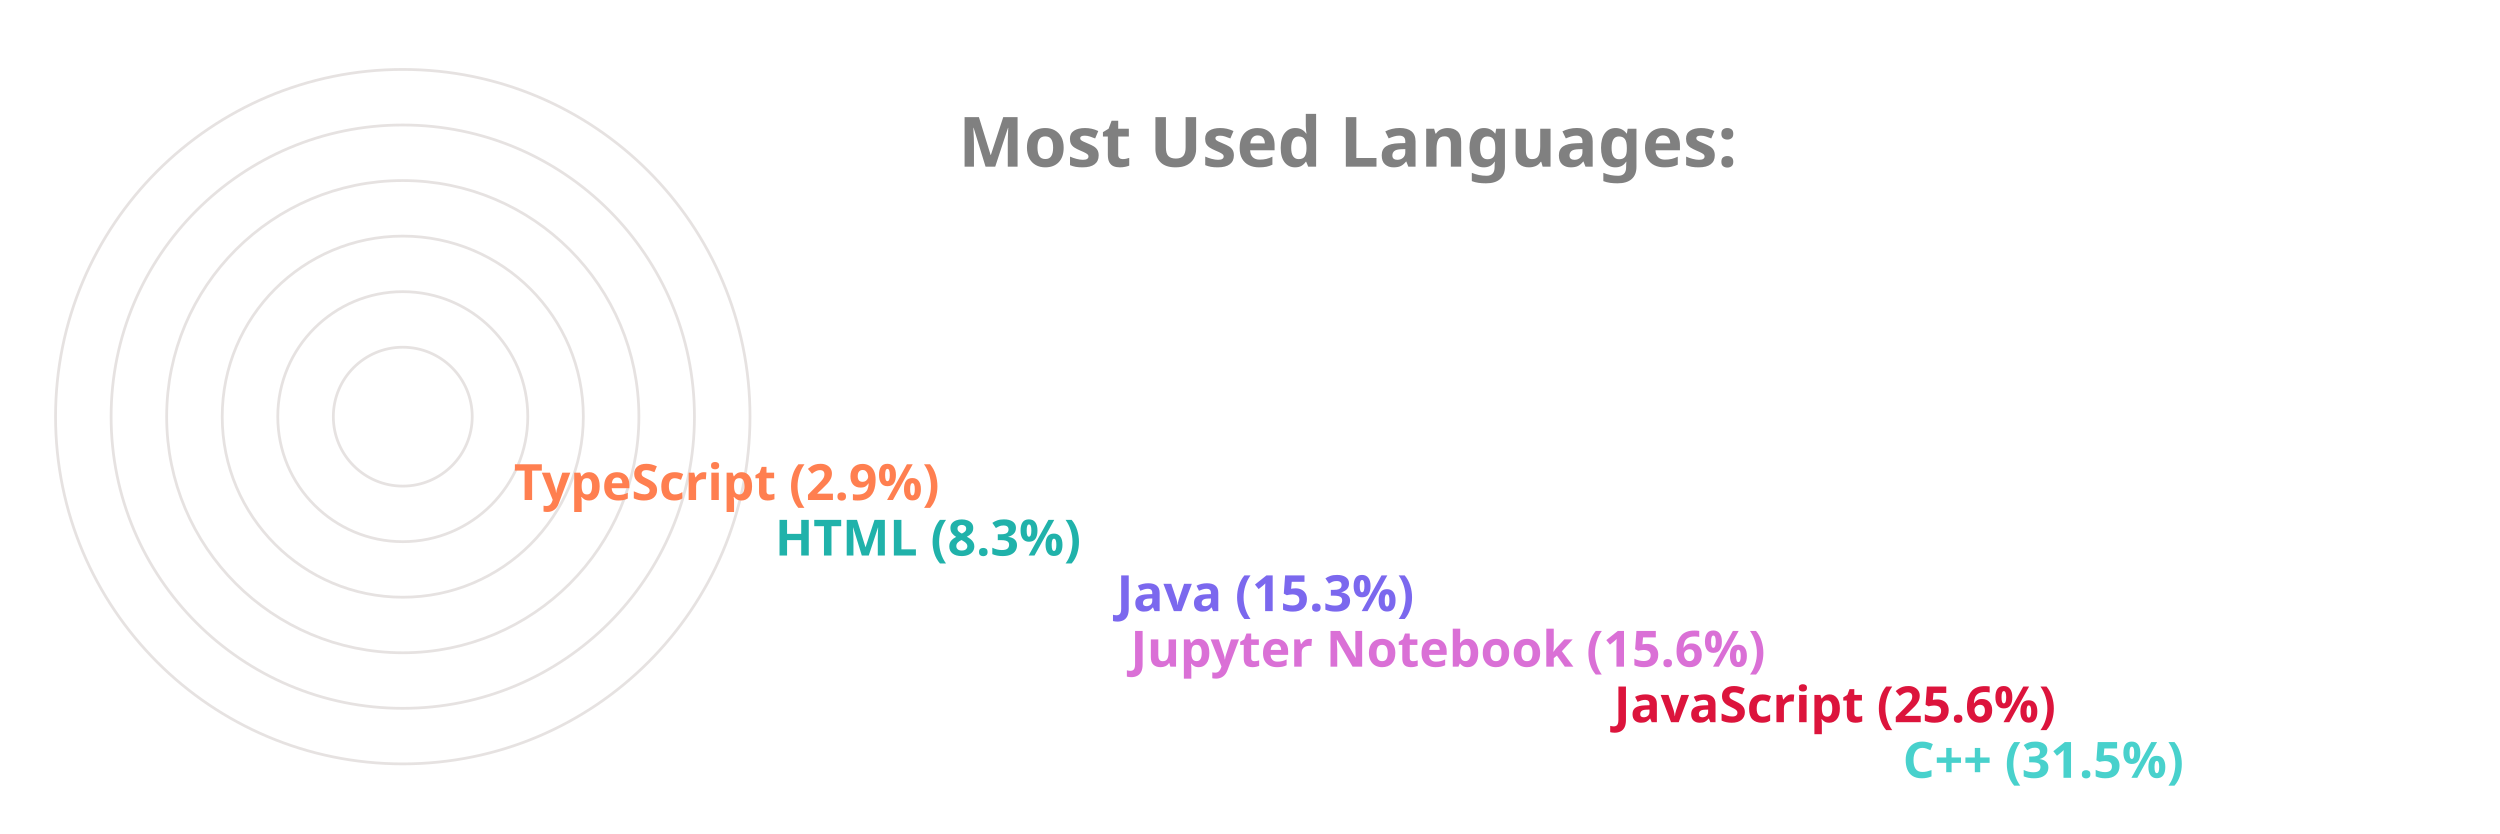
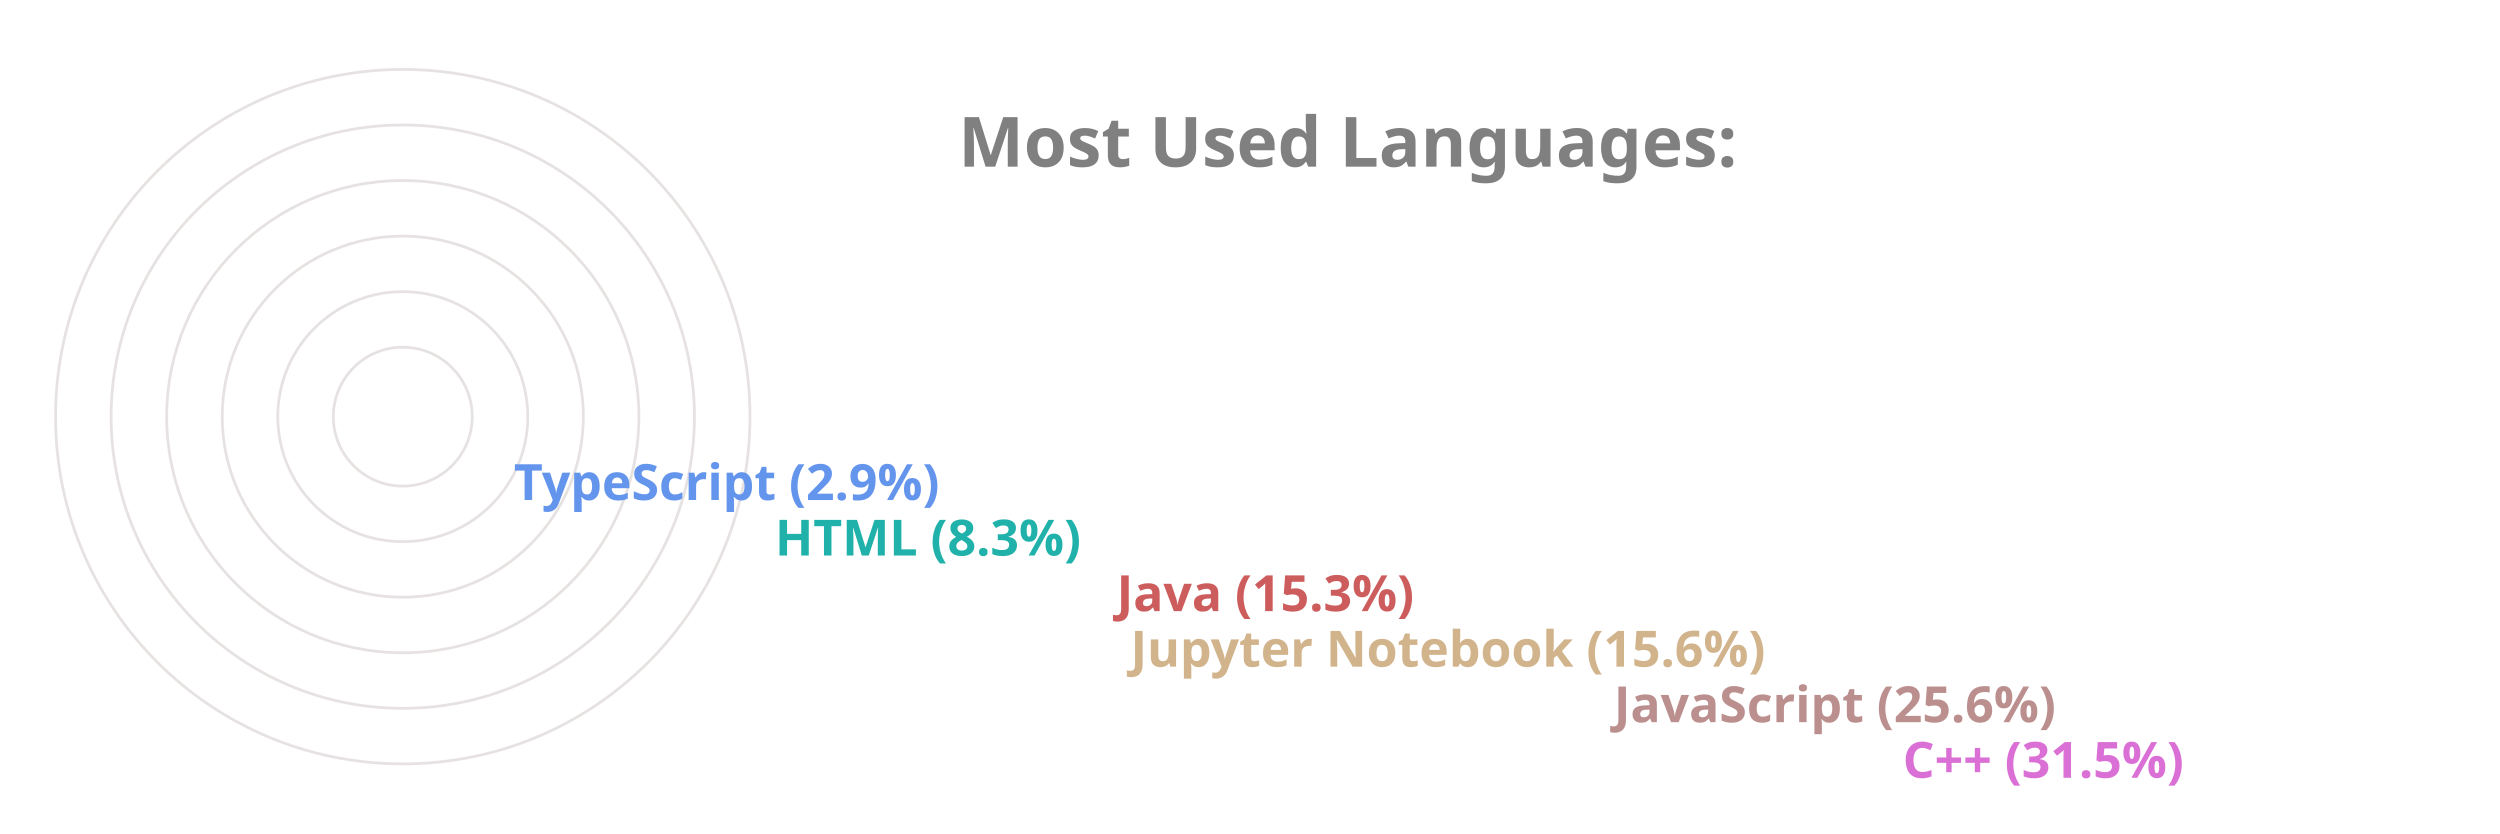
<svg xmlns="http://www.w3.org/2000/svg" viewBox="0 0 650 300" height="200px" width="600px">
  <style>
		.label {
			font: bold 25px sans-serif;
			color: #404040;
			-webkit-text-stroke: 1px white;
	  	}
		.name {
			font: bold 18px sans-serif;
			color: #404040;
	  	}

		.line {
			stroke-dasharray: 1000;
			stroke-dashoffset: 1000;
			animation: dash 3.5s ease-in-out forwards;	
			animation-iteration-count: infinite;
			animation-direction: alternate-reverse;
		}

		.path {
			stroke-dasharray: 1000;
			stroke-dashoffset: 1000;
			animation: dash 3.5s ease-in-out forwards;	
			animation-iteration-count: infinite;
			animation-direction: alternate-reverse;
		}
		  
		@keyframes dash {
			to {
				stroke-dashoffset: 0;
			}
		}

	</style>
  <g stroke="#E6E2E1" fill="none" stroke-width="1">
    <circle cx="20" cy="150" r="125" />
    <circle cx="20" cy="150" r="105" />
    <circle cx="20" cy="150" r="85" />
    <circle cx="20" cy="150" r="65" />
    <circle cx="20" cy="150" r="45" />
    <circle cx="20" cy="150" r="25" />
  </g>
  <g fill="none" stroke-width="20" class="line">
-     <line x2="550" y2="275" x1="20" y1="275" stroke="MediumTurquoise" />
-     <line x2="446" y2="255" x1="20" y1="255" stroke="Crimson" />
-     <line x2="272" y2="235" x1="20" y1="235" stroke="Orchid" />
-     <line x2="267" y2="215" x1="20" y1="215" stroke="MediumSlateBlue" />
+     <line x2="550" y2="275" x1="20" y1="275" stroke="Orchid" />
+     <line x2="446" y2="255" x1="20" y1="255" stroke="RosyBrown" />
+     <line x2="272" y2="235" x1="20" y1="235" stroke="Tan" />
+     <line x2="267" y2="215" x1="20" y1="215" stroke="IndianRed" />
    <line x2="144" y2="195" x1="20" y1="195" stroke="LightSeaGreen" />
-     <line x2="50" y2="175" x1="20" y1="175" stroke="Coral" />
+     <line x2="50" y2="175" x1="20" y1="175" stroke="CornflowerBlue" />
  </g>
  <g fill="none" stroke-width="20" stroke-linecap="round" class="path">
-     <path d="M 20 275 A 125 125 45 0 1 -86 83" stroke="MediumTurquoise" />
-     <path d="M 20 255 A 105 105 45 0 1 -74 103" stroke="Crimson" />
-     <path d="M 20 235 A 85 85 45 0 1 -61 126" stroke="Orchid" />
-     <path d="M 20 215 A 65 65 45 0 1 -42 133" stroke="MediumSlateBlue" />
+     <path d="M 20 275 A 125 125 45 0 1 -86 83" stroke="Orchid" />
+     <path d="M 20 255 A 105 105 45 0 1 -74 103" stroke="RosyBrown" />
+     <path d="M 20 235 A 85 85 45 0 1 -61 126" stroke="Tan" />
+     <path d="M 20 215 A 65 65 45 0 1 -42 133" stroke="IndianRed" />
    <path d="M 20 195 A 45 45 45 0 1 -24 143" stroke="LightSeaGreen" />
-     <path d="M 20 175 A 25 25 45 0 1 -4 148" stroke="Coral" />
+     <path d="M 20 175 A 25 25 45 0 1 -4 148" stroke="CornflowerBlue" />
  </g>
  <g class="name">
-     <text x="560" y="280" fill="MediumTurquoise">C++ (31.5%)</text>
-     <text x="456" y="260" fill="Crimson">JavaScript (25.6%)</text>
-     <text x="282" y="240" fill="Orchid">Jupyter Notebook (15.6%)</text>
-     <text x="277" y="220" fill="MediumSlateBlue">Java (15.3%)</text>
+     <text x="560" y="280" fill="Orchid">C++ (31.5%)</text>
+     <text x="456" y="260" fill="RosyBrown">JavaScript (25.6%)</text>
+     <text x="282" y="240" fill="Tan">Jupyter Notebook (15.6%)</text>
+     <text x="277" y="220" fill="IndianRed">Java (15.3%)</text>
    <text x="154" y="200" fill="LightSeaGreen">HTML (8.3%)</text>
-     <text x="60" y="180" fill="Coral">TypeScript (2.9%)</text>
+     <text x="60" y="180" fill="CornflowerBlue">TypeScript (2.9%)</text>
  </g>
  <g class="label">
    <text x="220" y="60" fill="grey">Most Used Languages:</text>
  </g>
</svg>
